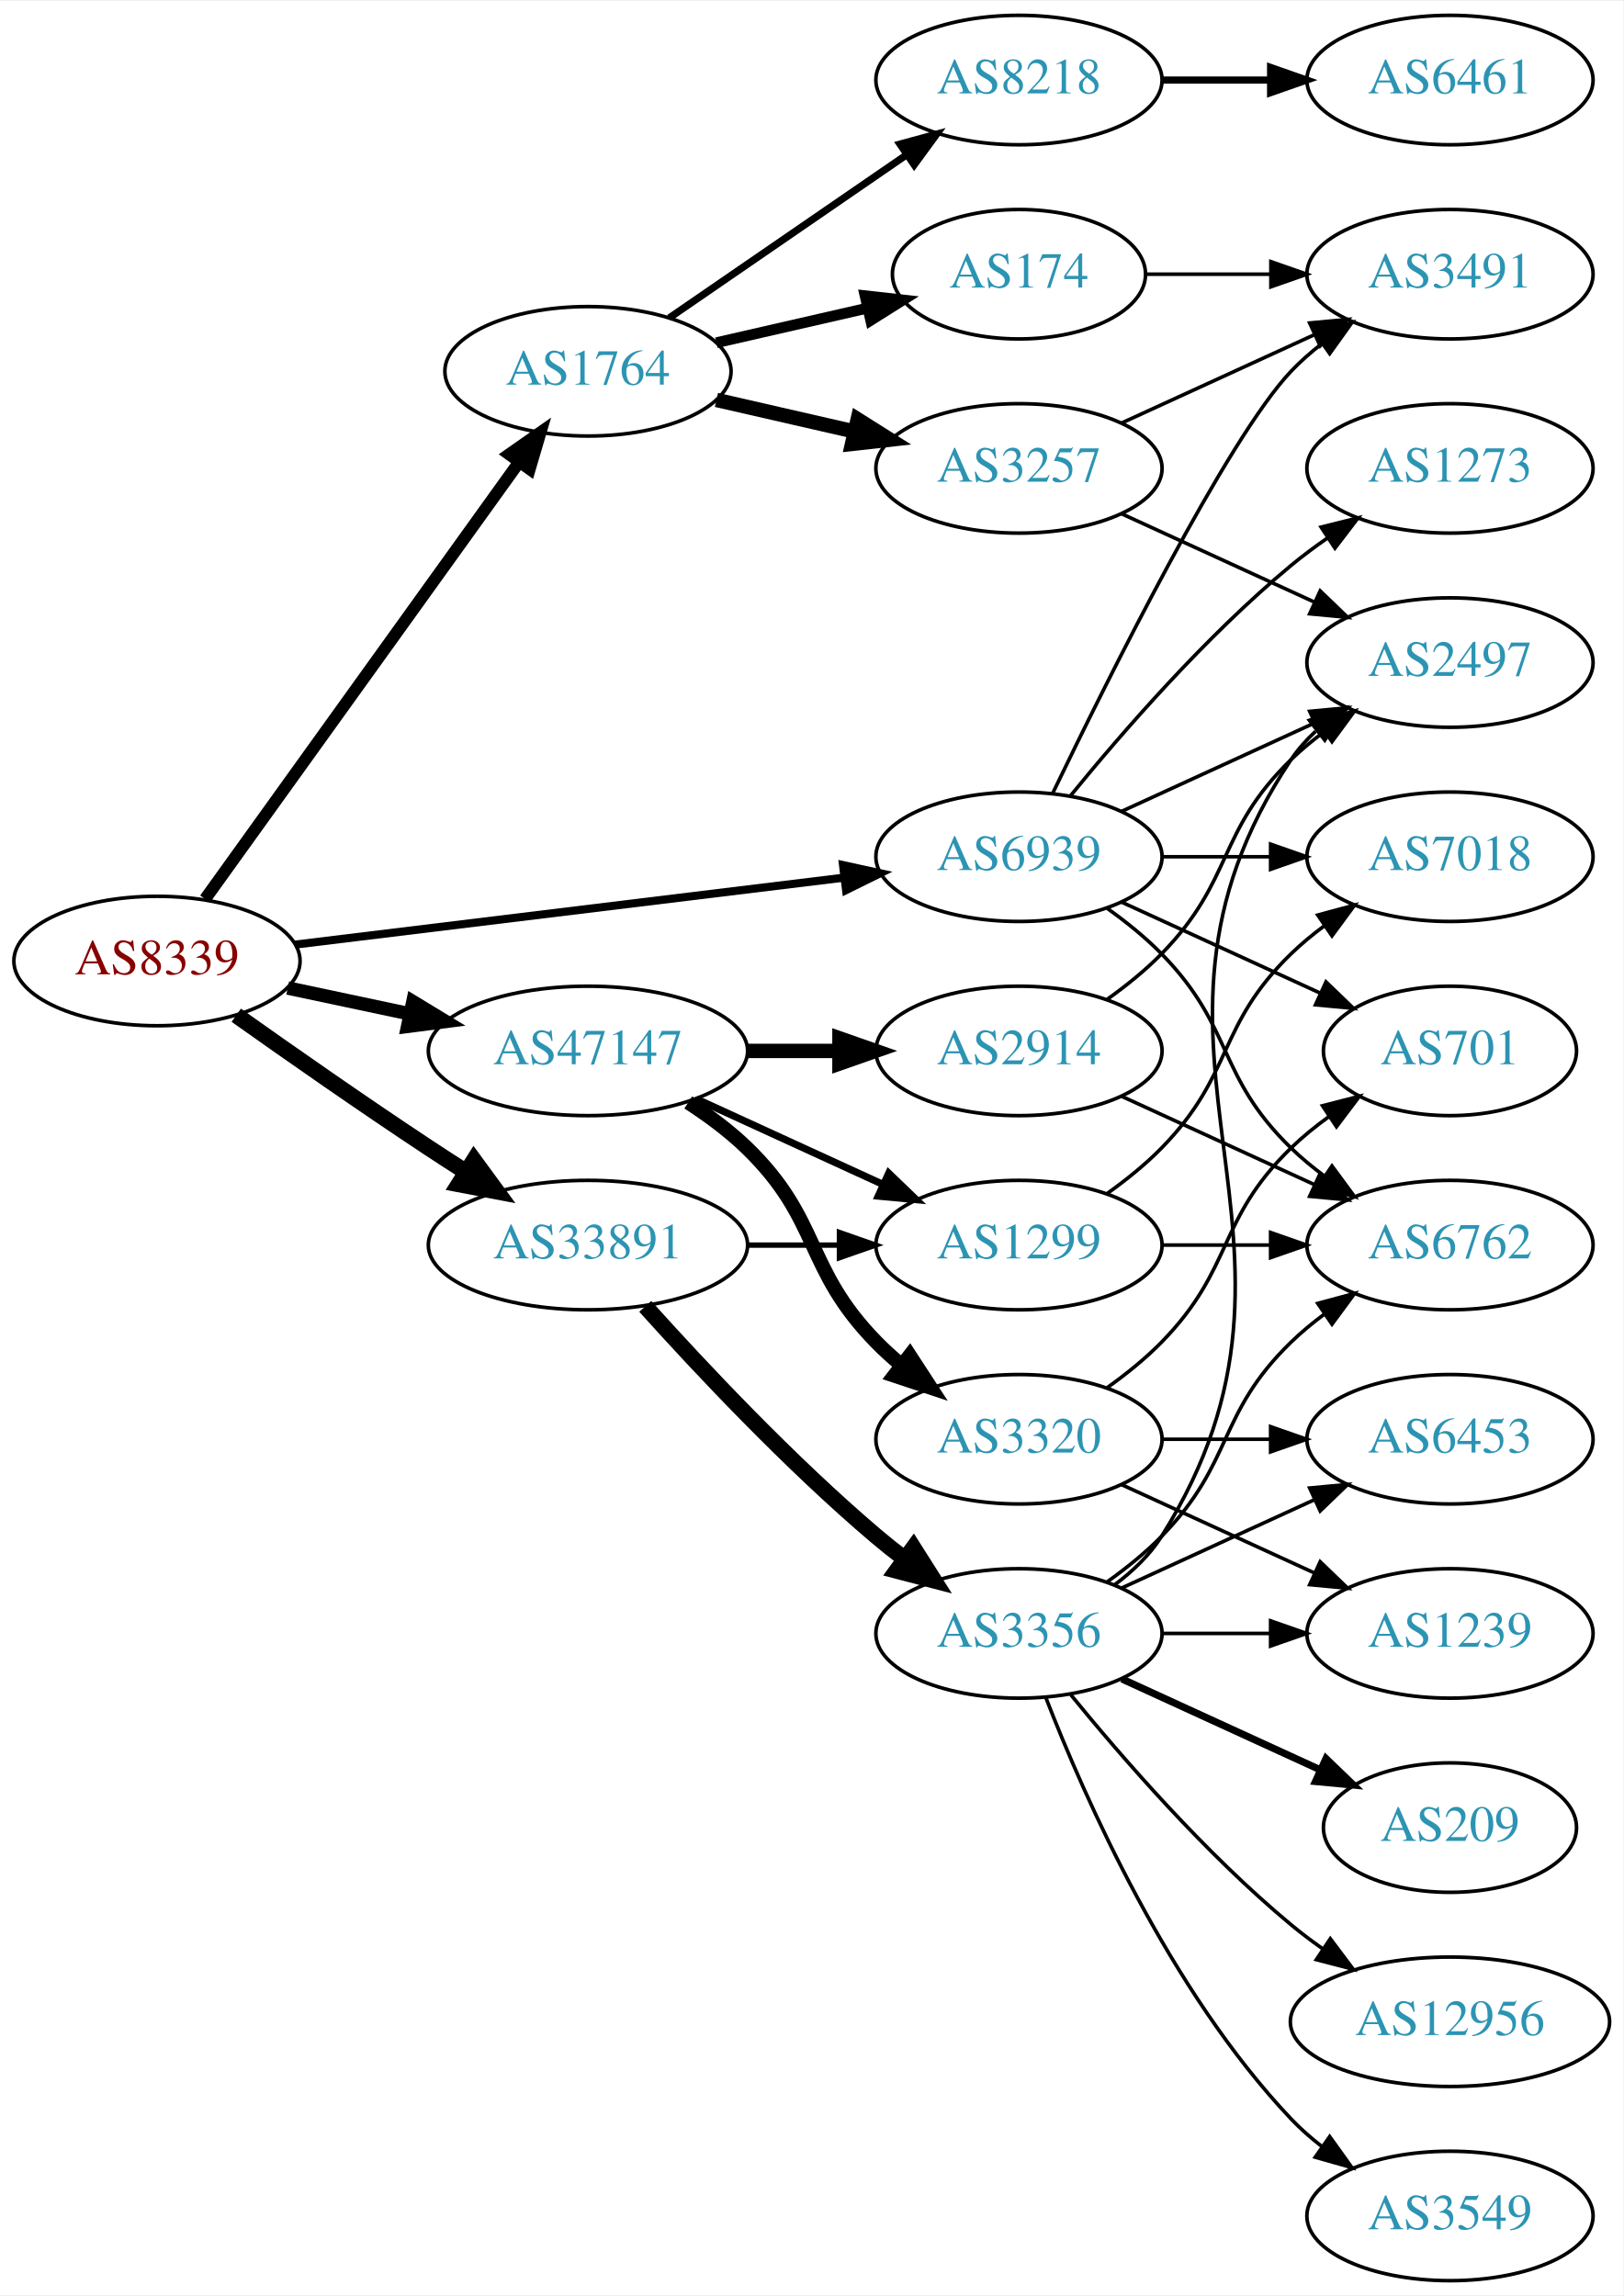
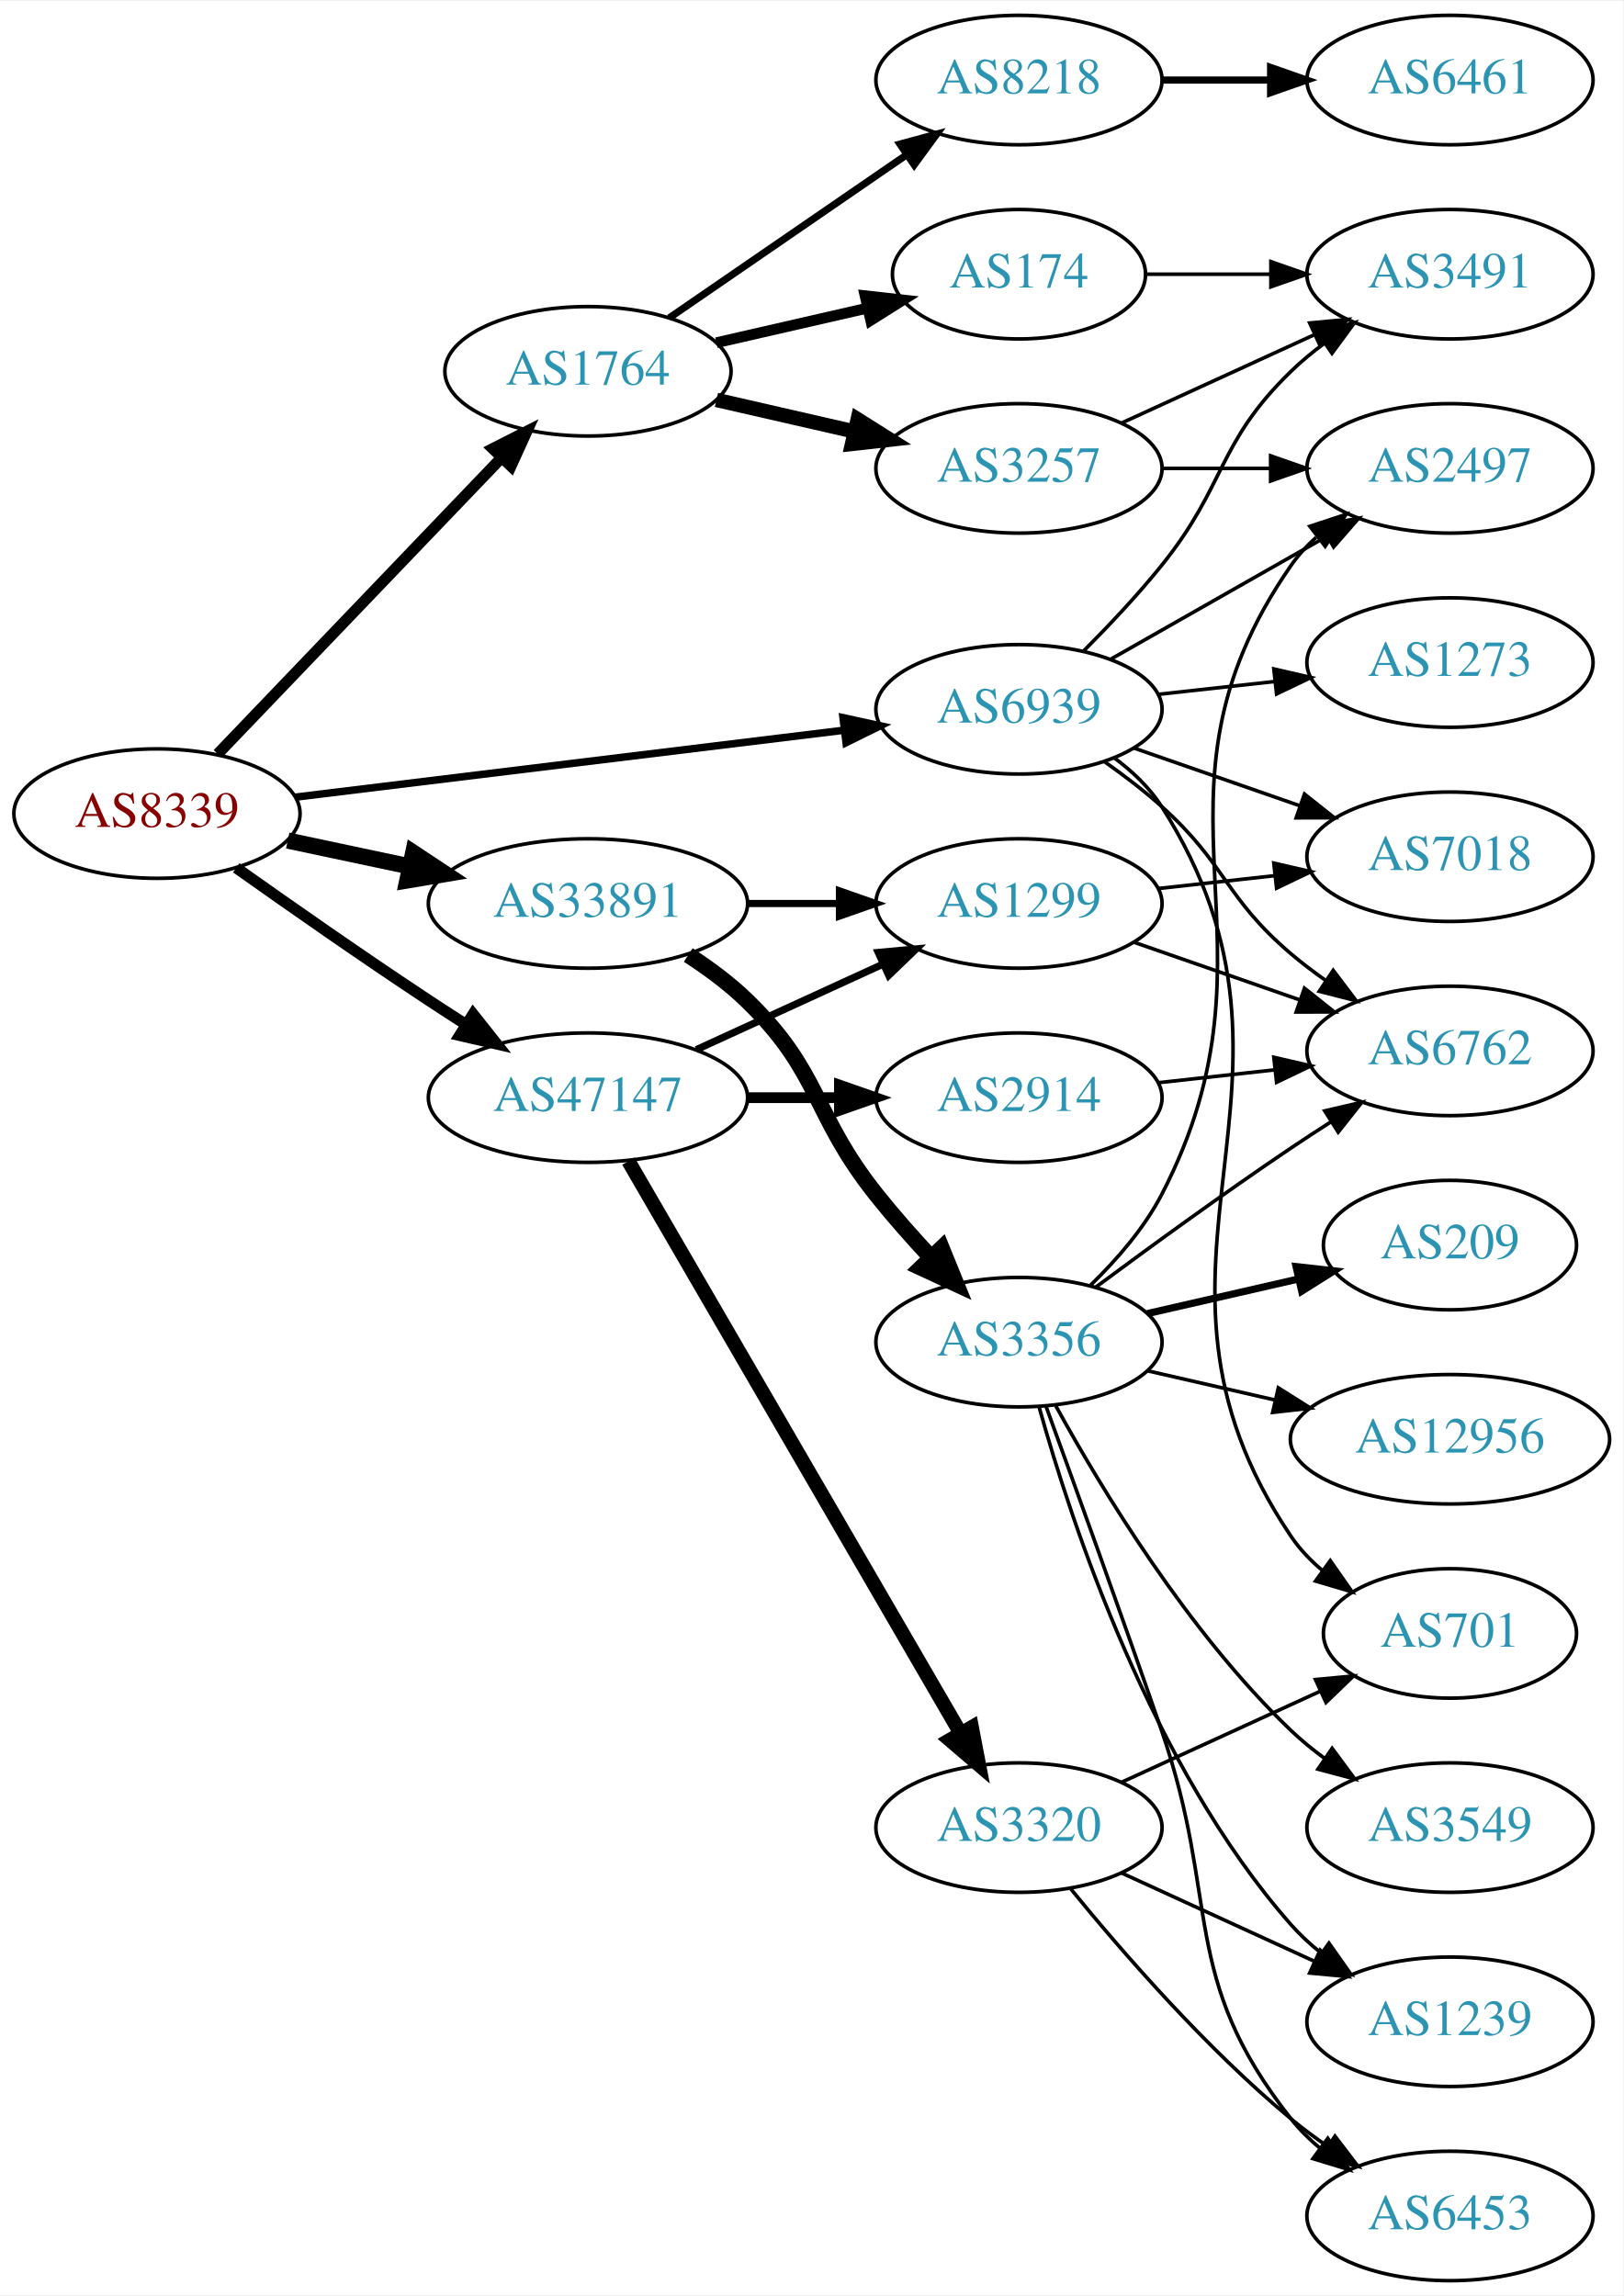
<svg xmlns="http://www.w3.org/2000/svg" xmlns:xlink="http://www.w3.org/1999/xlink" width="451pt" height="638pt" viewBox="0.00 0.00 451.37 638.00">
  <g id="graph0" class="graph" transform="scale(1 1) rotate(0) translate(4 634)">
    <polygon fill="white" stroke="none" points="-4,4 -4,-634 447.37,-634 447.37,4 -4,4" />
    <g id="node1" class="node">
      <g id="a_node1">
        <a xlink:href="/asn/8339" xlink:title="AS8339 ~ kabelplus GmbH [AT]">
-           <ellipse fill="#ffffff" stroke="black" cx="39.647" cy="-367" rx="39.794" ry="18" />
-           <text text-anchor="middle" x="39.647" y="-363.3" font-family="Times,serif" font-size="14.00" fill="#880000">AS8339</text>
+           <ellipse fill="#ffffff" stroke="black" cx="39.647" cy="-408" rx="39.794" ry="18" />
+           <text text-anchor="middle" x="39.647" y="-404.3" font-family="Times,serif" font-size="14.00" fill="#880000">AS8339</text>
        </a>
      </g>
    </g>
    <g id="node2" class="node">
      <g id="a_node2">
        <a xlink:href="/asn/1764" xlink:title="AS1764 ~ NEXTLAYER-AS [AT]">
          <ellipse fill="#ffffff" stroke="black" cx="159.489" cy="-531" rx="39.794" ry="18" />
          <text text-anchor="middle" x="159.489" y="-527.3" font-family="Times,serif" font-size="14.00" fill="#2c94b3">AS1764</text>
        </a>
      </g>
    </g>
    <g id="edge1" class="edge">
-       <path fill="none" stroke="black" stroke-width="3.375" d="M53.035,-384.241C73.865,-413.23 115.998,-471.866 140.228,-505.586" />
-       <polygon fill="black" stroke="black" stroke-width="3.375" points="137.589,-507.912 146.267,-513.99 143.274,-503.827 137.589,-507.912" />
+       <path fill="none" stroke="black" stroke-width="3.115" d="M56.539,-424.588C76.834,-445.771 112.103,-482.584 135.373,-506.872" />
+       <polygon fill="black" stroke="black" stroke-width="3.115" points="133.026,-509.482 142.472,-514.282 138.081,-504.639 133.026,-509.482" />
    </g>
    <g id="node3" class="node">
      <g id="a_node3">
        <a xlink:href="/asn/33891" xlink:title="AS33891 ~ CORE-BACKBONE GMBH GLOBAL NETWORK [DE]">
-           <ellipse fill="#ffffff" stroke="black" cx="159.489" cy="-288" rx="44.393" ry="18" />
-           <text text-anchor="middle" x="159.489" y="-284.3" font-family="Times,serif" font-size="14.00" fill="#2c94b3">AS33891</text>
+           <ellipse fill="#ffffff" stroke="black" cx="159.489" cy="-383" rx="44.393" ry="18" />
+           <text text-anchor="middle" x="159.489" y="-379.3" font-family="Times,serif" font-size="14.00" fill="#2c94b3">AS33891</text>
        </a>
      </g>
    </g>
    <g id="edge2" class="edge">
-       <path fill="none" stroke="black" stroke-width="4.5" d="M61.69,-351.923C76.54,-341.387 96.972,-327.096 115.293,-315 118.603,-312.815 122.078,-310.567 125.56,-308.345" />
-       <polygon fill="black" stroke="black" stroke-width="4.5" points="127.786,-311.596 134.137,-302.926 123.58,-304.938 127.786,-311.596" />
+       <path fill="none" stroke="black" stroke-width="4.5" d="M76.003,-400.499C86.7,-398.23 98.637,-395.697 110.035,-393.279" />
+       <polygon fill="black" stroke="black" stroke-width="4.5" points="110.902,-397.121 119.867,-391.194 109.268,-389.417 110.902,-397.121" />
    </g>
    <g id="node4" class="node">
      <g id="a_node4">
        <a xlink:href="/asn/47147" xlink:title="AS47147 ~ ANEXIA Internetdienstleistungs GmbH [AT]">
-           <ellipse fill="#ffffff" stroke="black" cx="159.489" cy="-342" rx="44.393" ry="18" />
-           <text text-anchor="middle" x="159.489" y="-338.3" font-family="Times,serif" font-size="14.00" fill="#2c94b3">AS47147</text>
+           <ellipse fill="#ffffff" stroke="black" cx="159.489" cy="-329" rx="44.393" ry="18" />
+           <text text-anchor="middle" x="159.489" y="-325.3" font-family="Times,serif" font-size="14.00" fill="#2c94b3">AS47147</text>
        </a>
      </g>
    </g>
    <g id="edge3" class="edge">
-       <path fill="none" stroke="black" stroke-width="3.75" d="M76.003,-359.499C86.7,-357.23 98.637,-354.697 110.035,-352.279" />
-       <polygon fill="black" stroke="black" stroke-width="3.75" points="110.811,-355.693 119.867,-350.194 109.359,-348.845 110.811,-355.693" />
+       <path fill="none" stroke="black" stroke-width="3.115" d="M61.69,-392.923C76.54,-382.387 96.972,-368.096 115.293,-356 118.603,-353.815 122.078,-351.567 125.56,-349.345" />
+       <polygon fill="black" stroke="black" stroke-width="3.115" points="127.552,-352.226 134.137,-343.926 123.813,-346.308 127.552,-352.226" />
    </g>
    <g id="node5" class="node">
      <g id="a_node5">
        <a xlink:href="/asn/6939" xlink:title="AS6939 ~ Hurricane Electric LLC [US]">
-           <ellipse fill="#ffffff" stroke="black" cx="279.332" cy="-396" rx="39.794" ry="18" />
-           <text text-anchor="middle" x="279.332" y="-392.3" font-family="Times,serif" font-size="14.00" fill="#2c94b3">AS6939</text>
+           <ellipse fill="#ffffff" stroke="black" cx="279.332" cy="-437" rx="39.794" ry="18" />
+           <text text-anchor="middle" x="279.332" y="-433.3" font-family="Times,serif" font-size="14.00" fill="#2c94b3">AS6939</text>
        </a>
      </g>
    </g>
    <g id="edge4" class="edge">
-       <path fill="none" stroke="black" stroke-width="2.25" d="M78.046,-371.563C119.283,-376.595 185.728,-384.701 230.669,-390.185" />
-       <polygon fill="black" stroke="black" stroke-width="2.25" points="230.408,-393.679 240.758,-391.416 231.255,-386.73 230.408,-393.679" />
+       <path fill="none" stroke="black" stroke-width="2.077" d="M78.046,-412.563C119.283,-417.595 185.728,-425.701 230.669,-431.185" />
+       <polygon fill="black" stroke="black" stroke-width="2.077" points="230.408,-434.679 240.758,-432.416 231.255,-427.73 230.408,-434.679" />
    </g>
    <g id="node6" class="node">
      <g id="a_node6">
+         <a xlink:href="/asn/3257" xlink:title="AS3257 ~ GTT [DE]">
+           <ellipse fill="#ffffff" stroke="black" cx="279.332" cy="-504" rx="39.794" ry="18" />
+           <text text-anchor="middle" x="279.332" y="-500.3" font-family="Times,serif" font-size="14.00" fill="#2c94b3">AS3257</text>
+         </a>
+       </g>
+     </g>
+     <g id="edge5" class="edge">
+       <path fill="none" stroke="black" stroke-width="4" d="M195.208,-523.045C207.208,-520.296 220.829,-517.175 233.522,-514.267" />
+       <polygon fill="black" stroke="black" stroke-width="4" points="234.488,-517.636 243.453,-511.991 232.924,-510.813 234.488,-517.636" />
+     </g>
+     <g id="node7" class="node">
+       <g id="a_node7">
        <a xlink:href="/asn/174" xlink:title="AS174 ~ Cogent Communications [US]">
          <ellipse fill="#ffffff" stroke="black" cx="279.332" cy="-558" rx="35.194" ry="18" />
          <text text-anchor="middle" x="279.332" y="-554.3" font-family="Times,serif" font-size="14.00" fill="#2c94b3">AS174</text>
        </a>
      </g>
    </g>
-     <g id="edge5" class="edge">
+     <g id="edge6" class="edge">
      <path fill="none" stroke="black" stroke-width="3" d="M195.208,-538.955C208.301,-541.955 223.323,-545.396 236.964,-548.522" />
      <polygon fill="black" stroke="black" stroke-width="3" points="236.542,-552.016 247.071,-550.838 238.105,-545.193 236.542,-552.016" />
-     </g>
-     <g id="node7" class="node">
-       <g id="a_node7">
-         <a xlink:href="/asn/3257" xlink:title="AS3257 ~ GTT [DE]">
-           <ellipse fill="#ffffff" stroke="black" cx="279.332" cy="-504" rx="39.794" ry="18" />
-           <text text-anchor="middle" x="279.332" y="-500.3" font-family="Times,serif" font-size="14.00" fill="#2c94b3">AS3257</text>
-         </a>
-       </g>
-     </g>
-     <g id="edge6" class="edge">
-       <path fill="none" stroke="black" stroke-width="4" d="M195.208,-523.045C207.208,-520.296 220.829,-517.175 233.522,-514.267" />
-       <polygon fill="black" stroke="black" stroke-width="4" points="234.488,-517.636 243.453,-511.991 232.924,-510.813 234.488,-517.636" />
    </g>
    <g id="node8" class="node">
      <g id="a_node8">
        <a xlink:href="/asn/8218" xlink:title="AS8218 ~ legacy Neotelecoms [FR]">
          <ellipse fill="#ffffff" stroke="black" cx="279.332" cy="-612" rx="39.794" ry="18" />
          <text text-anchor="middle" x="279.332" y="-608.3" font-family="Times,serif" font-size="14.00" fill="#2c94b3">AS8218</text>
        </a>
      </g>
    </g>
    <g id="edge7" class="edge">
      <path fill="none" stroke="black" stroke-width="2" d="M182.103,-545.857C200.592,-558.565 227.405,-576.995 248.035,-591.175" />
      <polygon fill="black" stroke="black" stroke-width="2" points="246.232,-594.183 256.455,-596.963 250.197,-588.414 246.232,-594.183" />
    </g>
    <g id="node12" class="node">
      <g id="a_node12">
-         <a xlink:href="/asn/1299" xlink:title="AS1299 ~ Telia Carrier [EU]">
-           <ellipse fill="#ffffff" stroke="black" cx="279.332" cy="-288" rx="39.794" ry="18" />
-           <text text-anchor="middle" x="279.332" y="-284.3" font-family="Times,serif" font-size="14.00" fill="#2c94b3">AS1299</text>
+         <a xlink:href="/asn/3356" xlink:title="AS3356 ~ Level 3 Parent, LLC [US]">
+           <ellipse fill="#ffffff" stroke="black" cx="279.332" cy="-261" rx="39.794" ry="18" />
+           <text text-anchor="middle" x="279.332" y="-257.3" font-family="Times,serif" font-size="14.00" fill="#2c94b3">AS3356</text>
        </a>
      </g>
    </g>
    <g id="edge12" class="edge">
-       <path fill="none" stroke="black" stroke-width="1.5" d="M203.7,-288C212.013,-288 220.775,-288 229.258,-288" />
-       <polygon fill="black" stroke="black" stroke-width="1.5" points="229.416,-291.5 239.416,-288 229.416,-284.5 229.416,-291.5" />
+       <path fill="none" stroke="black" stroke-width="4.5" d="M187.373,-368.671C193.097,-364.964 198.863,-360.682 203.685,-356 224.378,-335.906 221.73,-324.574 239.685,-302 244.374,-296.105 249.738,-290.047 254.948,-284.458" />
+       <polygon fill="black" stroke="black" stroke-width="4.5" points="257.83,-287.141 261.878,-277.185 252.129,-281.708 257.83,-287.141" />
    </g>
    <g id="node13" class="node">
      <g id="a_node13">
-         <a xlink:href="/asn/3356" xlink:title="AS3356 ~ Level 3 Parent, LLC [US]">
-           <ellipse fill="#ffffff" stroke="black" cx="279.332" cy="-180" rx="39.794" ry="18" />
-           <text text-anchor="middle" x="279.332" y="-176.3" font-family="Times,serif" font-size="14.00" fill="#2c94b3">AS3356</text>
+         <a xlink:href="/asn/1299" xlink:title="AS1299 ~ Telia Carrier [EU]">
+           <ellipse fill="#ffffff" stroke="black" cx="279.332" cy="-383" rx="39.794" ry="18" />
+           <text text-anchor="middle" x="279.332" y="-379.3" font-family="Times,serif" font-size="14.00" fill="#2c94b3">AS1299</text>
        </a>
      </g>
    </g>
    <g id="edge13" class="edge">
-       <path fill="none" stroke="black" stroke-width="4.5" d="M175.421,-270.956C190.748,-253.903 215.683,-227.35 239.685,-207 242.182,-204.883 244.843,-202.768 247.554,-200.707" />
-       <polygon fill="black" stroke="black" stroke-width="4.5" points="249.978,-203.812 255.73,-194.734 245.333,-197.453 249.978,-203.812" />
-     </g>
-     <g id="edge24" class="edge">
-       <path fill="none" stroke="black" stroke-width="2" d="M189.619,-328.652C205.23,-321.498 224.628,-312.609 241.3,-304.97" />
-       <polygon fill="black" stroke="black" stroke-width="2" points="243.119,-307.986 250.752,-300.638 240.203,-301.622 243.119,-307.986" />
+       <path fill="none" stroke="black" stroke-width="2" d="M203.7,-383C212.013,-383 220.775,-383 229.258,-383" />
+       <polygon fill="black" stroke="black" stroke-width="2" points="229.416,-386.5 239.416,-383 229.416,-379.5 229.416,-386.5" />
+     </g>
+     <g id="edge25" class="edge">
+       <path fill="none" stroke="black" stroke-width="2" d="M189.619,-342.348C205.23,-349.502 224.628,-358.391 241.3,-366.03" />
+       <polygon fill="black" stroke="black" stroke-width="2" points="240.203,-369.378 250.752,-370.362 243.119,-363.014 240.203,-369.378" />
    </g>
    <g id="node21" class="node">
      <g id="a_node21">
        <a xlink:href="/asn/2914" xlink:title="AS2914 ~ NTT America, Inc. [US]">
-           <ellipse fill="#ffffff" stroke="black" cx="279.332" cy="-342" rx="39.794" ry="18" />
-           <text text-anchor="middle" x="279.332" y="-338.3" font-family="Times,serif" font-size="14.00" fill="#2c94b3">AS2914</text>
+           <ellipse fill="#ffffff" stroke="black" cx="279.332" cy="-329" rx="39.794" ry="18" />
+           <text text-anchor="middle" x="279.332" y="-325.3" font-family="Times,serif" font-size="14.00" fill="#2c94b3">AS2914</text>
        </a>
      </g>
    </g>
    <g id="edge23" class="edge">
-       <path fill="none" stroke="black" stroke-width="4" d="M203.7,-342C212.013,-342 220.775,-342 229.258,-342" />
-       <polygon fill="black" stroke="black" stroke-width="4" points="229.416,-345.5 239.416,-342 229.416,-338.5 229.416,-345.5" />
+       <path fill="none" stroke="black" stroke-width="3" d="M203.7,-329C212.013,-329 220.775,-329 229.258,-329" />
+       <polygon fill="black" stroke="black" stroke-width="3" points="229.416,-332.5 239.416,-329 229.416,-325.5 229.416,-332.5" />
    </g>
    <g id="node22" class="node">
      <g id="a_node22">
        <a xlink:href="/asn/3320" xlink:title="AS3320 ~ DTAG [DE]">
-           <ellipse fill="#ffffff" stroke="black" cx="279.332" cy="-234" rx="39.794" ry="18" />
-           <text text-anchor="middle" x="279.332" y="-230.3" font-family="Times,serif" font-size="14.00" fill="#2c94b3">AS3320</text>
-         </a>
-       </g>
-     </g>
-     <g id="edge25" class="edge">
-       <path fill="none" stroke="black" stroke-width="4" d="M187.373,-327.671C193.097,-323.964 198.863,-319.682 203.685,-315 224.378,-294.906 219.513,-281.617 239.685,-261 241.778,-258.861 244.061,-256.782 246.438,-254.79" />
-       <polygon fill="black" stroke="black" stroke-width="4" points="248.956,-257.268 254.738,-248.389 244.681,-251.725 248.956,-257.268" />
+           <ellipse fill="#ffffff" stroke="black" cx="279.332" cy="-126" rx="39.794" ry="18" />
+           <text text-anchor="middle" x="279.332" y="-122.3" font-family="Times,serif" font-size="14.00" fill="#2c94b3">AS3320</text>
+         </a>
+       </g>
+     </g>
+     <g id="edge24" class="edge">
+       <path fill="none" stroke="black" stroke-width="4" d="M170.741,-311.34C191.512,-275.558 238.661,-194.339 263.063,-152.303" />
+       <polygon fill="black" stroke="black" stroke-width="4" points="266.194,-153.88 268.188,-143.474 260.14,-150.366 266.194,-153.88" />
    </g>
    <g id="node9" class="node">
      <g id="a_node9">
-         <a xlink:href="/asn/2497" xlink:title="AS2497 ~ Internet Initiative Japan Inc. [JP]">
-           <ellipse fill="#ffffff" stroke="black" cx="399.174" cy="-450" rx="39.794" ry="18" />
-           <text text-anchor="middle" x="399.174" y="-446.3" font-family="Times,serif" font-size="14.00" fill="#2c94b3">AS2497</text>
-         </a>
-       </g>
-     </g>
-     <g id="edge34" class="edge">
-       <path fill="none" stroke="black" d="M307.96,-408.661C323.917,-415.973 344.188,-425.261 361.471,-433.181" />
-       <polygon fill="black" stroke="black" points="360.169,-436.435 370.718,-437.419 363.085,-430.071 360.169,-436.435" />
-     </g>
-     <g id="node10" class="node">
-       <g id="a_node10">
        <a xlink:href="/asn/3491" xlink:title="AS3491 ~ PCCW Global, Inc. [US]">
          <ellipse fill="#ffffff" stroke="black" cx="399.174" cy="-558" rx="39.794" ry="18" />
          <text text-anchor="middle" x="399.174" y="-554.3" font-family="Times,serif" font-size="14.00" fill="#2c94b3">AS3491</text>
        </a>
      </g>
    </g>
    <g id="edge33" class="edge">
-       <path fill="none" stroke="black" d="M288.679,-413.595C304.146,-445.732 337.291,-512.34 354.978,-531 357.564,-533.728 360.481,-536.294 363.55,-538.677" />
-       <polygon fill="black" stroke="black" points="361.704,-541.658 371.898,-544.543 365.728,-535.93 361.704,-541.658" />
-     </g>
-     <g id="node14" class="node">
-       <g id="a_node14">
+       <path fill="none" stroke="black" d="M297.202,-453.119C304.243,-460.18 312.315,-468.728 318.978,-477 337.073,-499.463 334.285,-510.906 354.978,-531 357.823,-533.763 360.997,-536.386 364.297,-538.834" />
+       <polygon fill="black" stroke="black" points="362.414,-541.786 372.645,-544.538 366.363,-536.006 362.414,-541.786" />
+     </g>
+     <g id="node10" class="node">
+       <g id="a_node10">
+         <a xlink:href="/asn/2497" xlink:title="AS2497 ~ Internet Initiative Japan Inc. [JP]">
+           <ellipse fill="#ffffff" stroke="black" cx="399.174" cy="-504" rx="39.794" ry="18" />
+           <text text-anchor="middle" x="399.174" y="-500.3" font-family="Times,serif" font-size="14.00" fill="#2c94b3">AS2497</text>
+         </a>
+       </g>
+     </g>
+     <g id="edge32" class="edge">
+       <path fill="none" stroke="black" d="M304.749,-450.882C322.208,-460.809 345.909,-474.284 365.069,-485.178" />
+       <polygon fill="black" stroke="black" points="363.365,-488.235 373.788,-490.135 366.825,-482.15 363.365,-488.235" />
+     </g>
+     <g id="node17" class="node">
+       <g id="a_node17">
        <a xlink:href="/asn/6762" xlink:title="AS6762 ~ TELECOM ITALIA SPARKLE S.p.A. [IT]">
-           <ellipse fill="#ffffff" stroke="black" cx="399.174" cy="-288" rx="39.794" ry="18" />
-           <text text-anchor="middle" x="399.174" y="-284.3" font-family="Times,serif" font-size="14.00" fill="#2c94b3">AS6762</text>
-         </a>
-       </g>
-     </g>
-     <g id="edge32" class="edge">
-       <path fill="none" stroke="black" d="M303.926,-381.611C309.182,-377.852 314.513,-373.563 318.978,-369 339.151,-348.383 334.285,-335.094 354.978,-315 357.823,-312.237 360.997,-309.614 364.297,-307.166" />
-       <polygon fill="black" stroke="black" points="366.363,-309.994 372.645,-301.462 362.414,-304.214 366.363,-309.994" />
+           <ellipse fill="#ffffff" stroke="black" cx="399.174" cy="-342" rx="39.794" ry="18" />
+           <text text-anchor="middle" x="399.174" y="-338.3" font-family="Times,serif" font-size="14.00" fill="#2c94b3">AS6762</text>
+         </a>
+       </g>
+     </g>
+     <g id="edge35" class="edge">
+       <path fill="none" stroke="black" d="M303.096,-422.454C308.495,-418.641 314.099,-414.367 318.978,-410 337.048,-393.828 336.5,-384.704 354.978,-369 358,-366.432 361.289,-363.935 364.658,-361.563" />
+       <polygon fill="black" stroke="black" points="366.703,-364.406 373.093,-355.955 362.828,-358.577 366.703,-364.406" />
    </g>
    <g id="node20" class="node">
      <g id="a_node20">
        <a xlink:href="/asn/7018" xlink:title="AS7018 ~ AT&amp;T Services, Inc. [US]">
          <ellipse fill="#ffffff" stroke="black" cx="399.174" cy="-396" rx="39.794" ry="18" />
          <text text-anchor="middle" x="399.174" y="-392.3" font-family="Times,serif" font-size="14.00" fill="#2c94b3">AS7018</text>
        </a>
      </g>
    </g>
-     <g id="edge36" class="edge">
-       <path fill="none" stroke="black" d="M319.244,-396C328.798,-396 339.147,-396 349.11,-396" />
-       <polygon fill="black" stroke="black" points="349.302,-399.5 359.302,-396 349.302,-392.5 349.302,-399.5" />
+     <g id="edge31" class="edge">
+       <path fill="none" stroke="black" d="M311.293,-426.228C325.39,-421.323 342.266,-415.452 357.38,-410.193" />
+       <polygon fill="black" stroke="black" points="358.715,-413.434 367.01,-406.843 356.415,-406.823 358.715,-413.434" />
    </g>
    <g id="node23" class="node">
      <g id="a_node23">
        <a xlink:href="/asn/701" xlink:title="AS701 ~ UUNET [US]">
-           <ellipse fill="#ffffff" stroke="black" cx="399.174" cy="-342" rx="35.194" ry="18" />
-           <text text-anchor="middle" x="399.174" y="-338.3" font-family="Times,serif" font-size="14.00" fill="#2c94b3">AS701</text>
-         </a>
-       </g>
-     </g>
-     <g id="edge35" class="edge">
-       <path fill="none" stroke="black" d="M307.96,-383.339C324.377,-375.817 345.358,-366.202 362.955,-358.139" />
-       <polygon fill="black" stroke="black" points="364.7,-361.189 372.332,-353.842 361.783,-354.826 364.7,-361.189" />
+           <ellipse fill="#ffffff" stroke="black" cx="399.174" cy="-180" rx="35.194" ry="18" />
+           <text text-anchor="middle" x="399.174" y="-176.3" font-family="Times,serif" font-size="14.00" fill="#2c94b3">AS701</text>
+         </a>
+       </g>
+     </g>
+     <g id="edge30" class="edge">
+       <path fill="none" stroke="black" d="M305.817,-423.502C310.865,-419.752 315.631,-415.243 318.978,-410 368.289,-332.77 303.707,-282.943 354.978,-207 357.372,-203.454 360.403,-200.284 363.746,-197.475" />
+       <polygon fill="black" stroke="black" points="365.884,-200.248 371.957,-191.567 361.796,-194.567 365.884,-200.248" />
    </g>
    <g id="node24" class="node">
      <g id="a_node24">
        <a xlink:href="/asn/1273" xlink:title="AS1273 ~ Vodafone Group PLC [EU]">
-           <ellipse fill="#ffffff" stroke="black" cx="399.174" cy="-504" rx="39.794" ry="18" />
-           <text text-anchor="middle" x="399.174" y="-500.3" font-family="Times,serif" font-size="14.00" fill="#2c94b3">AS1273</text>
-         </a>
-       </g>
-     </g>
-     <g id="edge31" class="edge">
-       <path fill="none" stroke="black" d="M293.751,-413.065C307.865,-430.375 331.28,-457.345 354.978,-477 358.194,-479.668 361.695,-482.27 365.265,-484.741" />
-       <polygon fill="black" stroke="black" points="363.343,-487.666 373.622,-490.236 367.189,-481.817 363.343,-487.666" />
+           <ellipse fill="#ffffff" stroke="black" cx="399.174" cy="-450" rx="39.794" ry="18" />
+           <text text-anchor="middle" x="399.174" y="-446.3" font-family="Times,serif" font-size="14.00" fill="#2c94b3">AS1273</text>
+         </a>
+       </g>
+     </g>
+     <g id="edge34" class="edge">
+       <path fill="none" stroke="black" d="M317.942,-441.149C328.253,-442.287 339.57,-443.535 350.37,-444.726" />
+       <polygon fill="black" stroke="black" points="350.194,-448.228 360.517,-445.846 350.961,-441.27 350.194,-448.228" />
+     </g>
+     <g id="edge8" class="edge">
+       <path fill="none" stroke="black" d="M307.96,-516.661C323.917,-523.973 344.188,-533.261 361.471,-541.181" />
+       <polygon fill="black" stroke="black" points="360.169,-544.435 370.718,-545.419 363.085,-538.071 360.169,-544.435" />
+     </g>
+     <g id="edge9" class="edge">
+       <path fill="none" stroke="black" d="M319.244,-504C328.798,-504 339.147,-504 349.11,-504" />
+       <polygon fill="black" stroke="black" points="349.302,-507.5 359.302,-504 349.302,-500.5 349.302,-507.5" />
    </g>
    <g id="edge11" class="edge">
      <path fill="none" stroke="black" d="M314.733,-558C325.557,-558 337.725,-558 349.352,-558" />
      <polygon fill="black" stroke="black" points="349.383,-561.5 359.383,-558 349.383,-554.5 349.383,-561.5" />
-     </g>
-     <g id="edge8" class="edge">
-       <path fill="none" stroke="black" d="M307.96,-491.339C323.917,-484.027 344.188,-474.739 361.471,-466.819" />
-       <polygon fill="black" stroke="black" points="363.085,-469.929 370.718,-462.581 360.169,-463.565 363.085,-469.929" />
-     </g>
-     <g id="edge9" class="edge">
-       <path fill="none" stroke="black" d="M307.96,-516.661C323.917,-523.973 344.188,-533.261 361.471,-541.181" />
-       <polygon fill="black" stroke="black" points="360.169,-544.435 370.718,-545.419 363.085,-538.071 360.169,-544.435" />
    </g>
    <g id="node11" class="node">
      <g id="a_node11">
        <a xlink:href="/asn/6461" xlink:title="AS6461 ~ Zayo Bandwidth [US]">
          <ellipse fill="#ffffff" stroke="black" cx="399.174" cy="-612" rx="39.794" ry="18" />
          <text text-anchor="middle" x="399.174" y="-608.3" font-family="Times,serif" font-size="14.00" fill="#2c94b3">AS6461</text>
        </a>
      </g>
    </g>
    <g id="edge10" class="edge">
      <path fill="none" stroke="black" stroke-width="2" d="M319.244,-612C328.798,-612 339.147,-612 349.11,-612" />
      <polygon fill="black" stroke="black" stroke-width="2" points="349.302,-615.5 359.302,-612 349.302,-608.5 349.302,-615.5" />
    </g>
-     <g id="edge22" class="edge">
-       <path fill="none" stroke="black" d="M319.244,-288C328.798,-288 339.147,-288 349.11,-288" />
-       <polygon fill="black" stroke="black" points="349.302,-291.5 359.302,-288 349.302,-284.5 349.302,-291.5" />
-     </g>
-     <g id="edge21" class="edge">
-       <path fill="none" stroke="black" d="M303.926,-302.389C309.182,-306.148 314.513,-310.437 318.978,-315 339.151,-335.617 334.285,-348.906 354.978,-369 357.823,-371.763 360.997,-374.386 364.297,-376.834" />
-       <polygon fill="black" stroke="black" points="362.414,-379.786 372.645,-382.538 366.363,-374.006 362.414,-379.786" />
-     </g>
-     <g id="edge17" class="edge">
-       <path fill="none" stroke="black" d="M305.858,-193.472C310.903,-197.223 315.658,-201.74 318.978,-207 370.928,-289.3 300.94,-342.056 354.978,-423 356.893,-425.869 359.227,-428.49 361.808,-430.872" />
-       <polygon fill="black" stroke="black" points="360.071,-433.954 370.12,-437.313 364.359,-428.421 360.071,-433.954" />
+     <g id="edge18" class="edge">
+       <path fill="none" stroke="black" d="M299.261,-276.867C306.466,-283.865 314.106,-292.626 318.978,-302 355.602,-372.456 309.65,-411.802 354.978,-477 356.947,-479.832 359.318,-482.428 361.924,-484.793" />
+       <polygon fill="black" stroke="black" points="360.213,-487.892 370.276,-491.207 364.476,-482.34 360.213,-487.892" />
+     </g>
+     <g id="node14" class="node">
+       <g id="a_node14">
+         <a xlink:href="/asn/3549" xlink:title="AS3549 ~ Level 3 Parent, LLC [US]">
+           <ellipse fill="#ffffff" stroke="black" cx="399.174" cy="-126" rx="39.794" ry="18" />
+           <text text-anchor="middle" x="399.174" y="-122.3" font-family="Times,serif" font-size="14.00" fill="#2c94b3">AS3549</text>
+         </a>
+       </g>
    </g>
    <g id="edge14" class="edge">
-       <path fill="none" stroke="black" d="M303.926,-194.389C309.182,-198.148 314.513,-202.437 318.978,-207 339.151,-227.617 334.285,-240.906 354.978,-261 357.823,-263.763 360.997,-266.386 364.297,-268.834" />
-       <polygon fill="black" stroke="black" points="362.414,-271.786 372.645,-274.538 366.363,-266.006 362.414,-271.786" />
+       <path fill="none" stroke="black" d="M289.573,-243.287C302.118,-220.439 326.295,-180.389 354.978,-153 357.846,-150.261 361.035,-147.653 364.344,-145.215" />
+       <polygon fill="black" stroke="black" points="366.407,-148.044 372.704,-139.523 362.468,-142.258 366.407,-148.044" />
    </g>
    <g id="node15" class="node">
      <g id="a_node15">
-         <a xlink:href="/asn/6453" xlink:title="AS6453 ~ TATA COMMUNICATIONS (AMERICA) INC [US]">
-           <ellipse fill="#ffffff" stroke="black" cx="399.174" cy="-234" rx="39.794" ry="18" />
-           <text text-anchor="middle" x="399.174" y="-230.3" font-family="Times,serif" font-size="14.00" fill="#2c94b3">AS6453</text>
+         <a xlink:href="/asn/209" xlink:title="AS209 ~ CenturyLink Communications, LLC [US]">
+           <ellipse fill="#ffffff" stroke="black" cx="399.174" cy="-288" rx="35.194" ry="18" />
+           <text text-anchor="middle" x="399.174" y="-284.3" font-family="Times,serif" font-size="14.00" fill="#2c94b3">AS209</text>
        </a>
      </g>
    </g>
    <g id="edge15" class="edge">
-       <path fill="none" stroke="black" d="M307.96,-192.661C323.917,-199.973 344.188,-209.261 361.471,-217.181" />
-       <polygon fill="black" stroke="black" points="360.169,-220.435 370.718,-221.419 363.085,-214.071 360.169,-220.435" />
+       <path fill="none" stroke="black" stroke-width="2" d="M315.051,-268.955C328.143,-271.955 343.166,-275.396 356.806,-278.522" />
+       <polygon fill="black" stroke="black" stroke-width="2" points="356.384,-282.016 366.914,-280.838 357.948,-275.193 356.384,-282.016" />
    </g>
    <g id="node16" class="node">
      <g id="a_node16">
-         <a xlink:href="/asn/3549" xlink:title="AS3549 ~ Level 3 Parent, LLC [US]">
-           <ellipse fill="#ffffff" stroke="black" cx="399.174" cy="-18" rx="39.794" ry="18" />
-           <text text-anchor="middle" x="399.174" y="-14.3" font-family="Times,serif" font-size="14.00" fill="#2c94b3">AS3549</text>
+         <a xlink:href="/asn/1239" xlink:title="AS1239 ~ Sprint [US]">
+           <ellipse fill="#ffffff" stroke="black" cx="399.174" cy="-72" rx="39.794" ry="18" />
+           <text text-anchor="middle" x="399.174" y="-68.3" font-family="Times,serif" font-size="14.00" fill="#2c94b3">AS1239</text>
        </a>
      </g>
    </g>
    <g id="edge16" class="edge">
-       <path fill="none" stroke="black" d="M286.855,-162.006C297.605,-134.272 321.262,-80.571 354.978,-45 357.564,-42.272 360.481,-39.706 363.55,-37.323" />
-       <polygon fill="black" stroke="black" points="365.728,-40.069 371.898,-31.457 361.704,-34.342 365.728,-40.069" />
-     </g>
-     <g id="node17" class="node">
-       <g id="a_node17">
-         <a xlink:href="/asn/1239" xlink:title="AS1239 ~ Sprint [US]">
-           <ellipse fill="#ffffff" stroke="black" cx="399.174" cy="-180" rx="39.794" ry="18" />
-           <text text-anchor="middle" x="399.174" y="-176.3" font-family="Times,serif" font-size="14.00" fill="#2c94b3">AS1239</text>
-         </a>
-       </g>
-     </g>
-     <g id="edge18" class="edge">
-       <path fill="none" stroke="black" d="M319.244,-180C328.798,-180 339.147,-180 349.11,-180" />
-       <polygon fill="black" stroke="black" points="349.302,-183.5 359.302,-180 349.302,-176.5 349.302,-183.5" />
+       <path fill="none" stroke="black" d="M284.904,-243.054C293.81,-211.005 316.094,-143.158 354.978,-99 357.462,-96.179 360.312,-93.551 363.337,-91.129" />
+       <polygon fill="black" stroke="black" points="365.523,-93.869 371.627,-85.209 361.455,-88.172 365.523,-93.869" />
+     </g>
+     <g id="edge17" class="edge">
+       <path fill="none" stroke="black" d="M300.662,-276.277C315.524,-287.304 336.269,-302.407 354.978,-315 358.527,-317.389 362.277,-319.839 366.026,-322.242" />
+       <polygon fill="black" stroke="black" points="364.352,-325.325 374.674,-327.712 368.094,-319.409 364.352,-325.325" />
    </g>
    <g id="node18" class="node">
      <g id="a_node18">
-         <a xlink:href="/asn/209" xlink:title="AS209 ~ CenturyLink Communications, LLC [US]">
-           <ellipse fill="#ffffff" stroke="black" cx="399.174" cy="-126" rx="35.194" ry="18" />
-           <text text-anchor="middle" x="399.174" y="-122.3" font-family="Times,serif" font-size="14.00" fill="#2c94b3">AS209</text>
+         <a xlink:href="/asn/6453" xlink:title="AS6453 ~ TATA COMMUNICATIONS (AMERICA) INC [US]">
+           <ellipse fill="#ffffff" stroke="black" cx="399.174" cy="-18" rx="39.794" ry="18" />
+           <text text-anchor="middle" x="399.174" y="-14.3" font-family="Times,serif" font-size="14.00" fill="#2c94b3">AS6453</text>
        </a>
      </g>
    </g>
    <g id="edge19" class="edge">
-       <path fill="none" stroke="black" stroke-width="2" d="M307.96,-167.339C324.377,-159.817 345.358,-150.202 362.955,-142.139" />
-       <polygon fill="black" stroke="black" stroke-width="2" points="364.7,-145.189 372.332,-137.842 361.783,-138.826 364.7,-145.189" />
+       <path fill="none" stroke="black" d="M286.88,-243.079C294.665,-221.688 307.987,-184.81 318.978,-153 335.502,-105.178 323.679,-84.754 354.978,-45 357.303,-42.047 360.047,-39.33 363.006,-36.853" />
+       <polygon fill="black" stroke="black" points="365.199,-39.585 371.203,-30.855 361.065,-33.936 365.199,-39.585" />
    </g>
    <g id="node19" class="node">
      <g id="a_node19">
        <a xlink:href="/asn/12956" xlink:title="AS12956 ~ TELXIUS [ES]">
-           <ellipse fill="#ffffff" stroke="black" cx="399.174" cy="-72" rx="44.393" ry="18" />
-           <text text-anchor="middle" x="399.174" y="-68.3" font-family="Times,serif" font-size="14.00" fill="#2c94b3">AS12956</text>
+           <ellipse fill="#ffffff" stroke="black" cx="399.174" cy="-234" rx="44.393" ry="18" />
+           <text text-anchor="middle" x="399.174" y="-230.3" font-family="Times,serif" font-size="14.00" fill="#2c94b3">AS12956</text>
        </a>
      </g>
    </g>
    <g id="edge20" class="edge">
-       <path fill="none" stroke="black" d="M293.751,-162.935C307.865,-145.625 331.28,-118.655 354.978,-99 357.716,-96.729 360.659,-94.506 363.677,-92.37" />
-       <polygon fill="black" stroke="black" points="365.903,-95.092 372.266,-86.621 362.009,-89.275 365.903,-95.092" />
+       <path fill="none" stroke="black" d="M315.051,-253.045C326.189,-250.493 338.725,-247.621 350.618,-244.896" />
+       <polygon fill="black" stroke="black" points="351.446,-248.297 360.412,-242.652 349.883,-241.474 351.446,-248.297" />
+     </g>
+     <g id="edge21" class="edge">
+       <path fill="none" stroke="black" d="M311.293,-372.228C325.39,-367.323 342.266,-361.452 357.38,-356.193" />
+       <polygon fill="black" stroke="black" points="358.715,-359.434 367.01,-352.843 356.415,-352.823 358.715,-359.434" />
+     </g>
+     <g id="edge22" class="edge">
+       <path fill="none" stroke="black" d="M317.942,-387.149C328.253,-388.287 339.57,-389.535 350.37,-390.726" />
+       <polygon fill="black" stroke="black" points="350.194,-394.228 360.517,-391.846 350.961,-387.27 350.194,-394.228" />
+     </g>
+     <g id="edge29" class="edge">
+       <path fill="none" stroke="black" d="M317.942,-333.149C328.253,-334.287 339.57,-335.535 350.37,-336.726" />
+       <polygon fill="black" stroke="black" points="350.194,-340.228 360.517,-337.846 350.961,-333.27 350.194,-340.228" />
    </g>
    <g id="edge26" class="edge">
-       <path fill="none" stroke="black" d="M303.926,-356.389C309.182,-360.148 314.513,-364.437 318.978,-369 339.151,-389.617 334.285,-402.906 354.978,-423 357.823,-425.763 360.997,-428.386 364.297,-430.834" />
-       <polygon fill="black" stroke="black" points="362.414,-433.786 372.645,-436.538 366.363,-428.006 362.414,-433.786" />
+       <path fill="none" stroke="black" d="M307.96,-113.339C323.917,-106.027 344.188,-96.739 361.471,-88.819" />
+       <polygon fill="black" stroke="black" points="363.085,-91.929 370.718,-84.581 360.169,-85.565 363.085,-91.929" />
+     </g>
+     <g id="edge28" class="edge">
+       <path fill="none" stroke="black" d="M293.751,-108.935C307.865,-91.625 331.28,-64.655 354.978,-45 358.194,-42.332 361.695,-39.73 365.265,-37.259" />
+       <polygon fill="black" stroke="black" points="367.189,-40.183 373.622,-31.764 363.343,-34.334 367.189,-40.183" />
    </g>
    <g id="edge27" class="edge">
-       <path fill="none" stroke="black" d="M307.96,-329.339C323.917,-322.027 344.188,-312.739 361.471,-304.819" />
-       <polygon fill="black" stroke="black" points="363.085,-307.929 370.718,-300.581 360.169,-301.565 363.085,-307.929" />
-     </g>
-     <g id="edge30" class="edge">
-       <path fill="none" stroke="black" d="M319.244,-234C328.798,-234 339.147,-234 349.11,-234" />
-       <polygon fill="black" stroke="black" points="349.302,-237.5 359.302,-234 349.302,-230.5 349.302,-237.5" />
-     </g>
-     <g id="edge29" class="edge">
-       <path fill="none" stroke="black" d="M307.96,-221.339C323.917,-214.027 344.188,-204.739 361.471,-196.819" />
-       <polygon fill="black" stroke="black" points="363.085,-199.929 370.718,-192.581 360.169,-193.565 363.085,-199.929" />
-     </g>
-     <g id="edge28" class="edge">
-       <path fill="none" stroke="black" d="M303.926,-248.389C309.182,-252.148 314.513,-256.437 318.978,-261 339.151,-281.617 334.285,-294.906 354.978,-315 358.206,-318.134 361.857,-321.089 365.635,-323.812" />
-       <polygon fill="black" stroke="black" points="363.732,-326.75 373.995,-329.383 367.614,-320.925 363.732,-326.75" />
+       <path fill="none" stroke="black" d="M307.96,-138.661C324.377,-146.183 345.358,-155.798 362.955,-163.861" />
+       <polygon fill="black" stroke="black" points="361.783,-167.174 372.332,-168.158 364.7,-160.811 361.783,-167.174" />
    </g>
  </g>
</svg>
